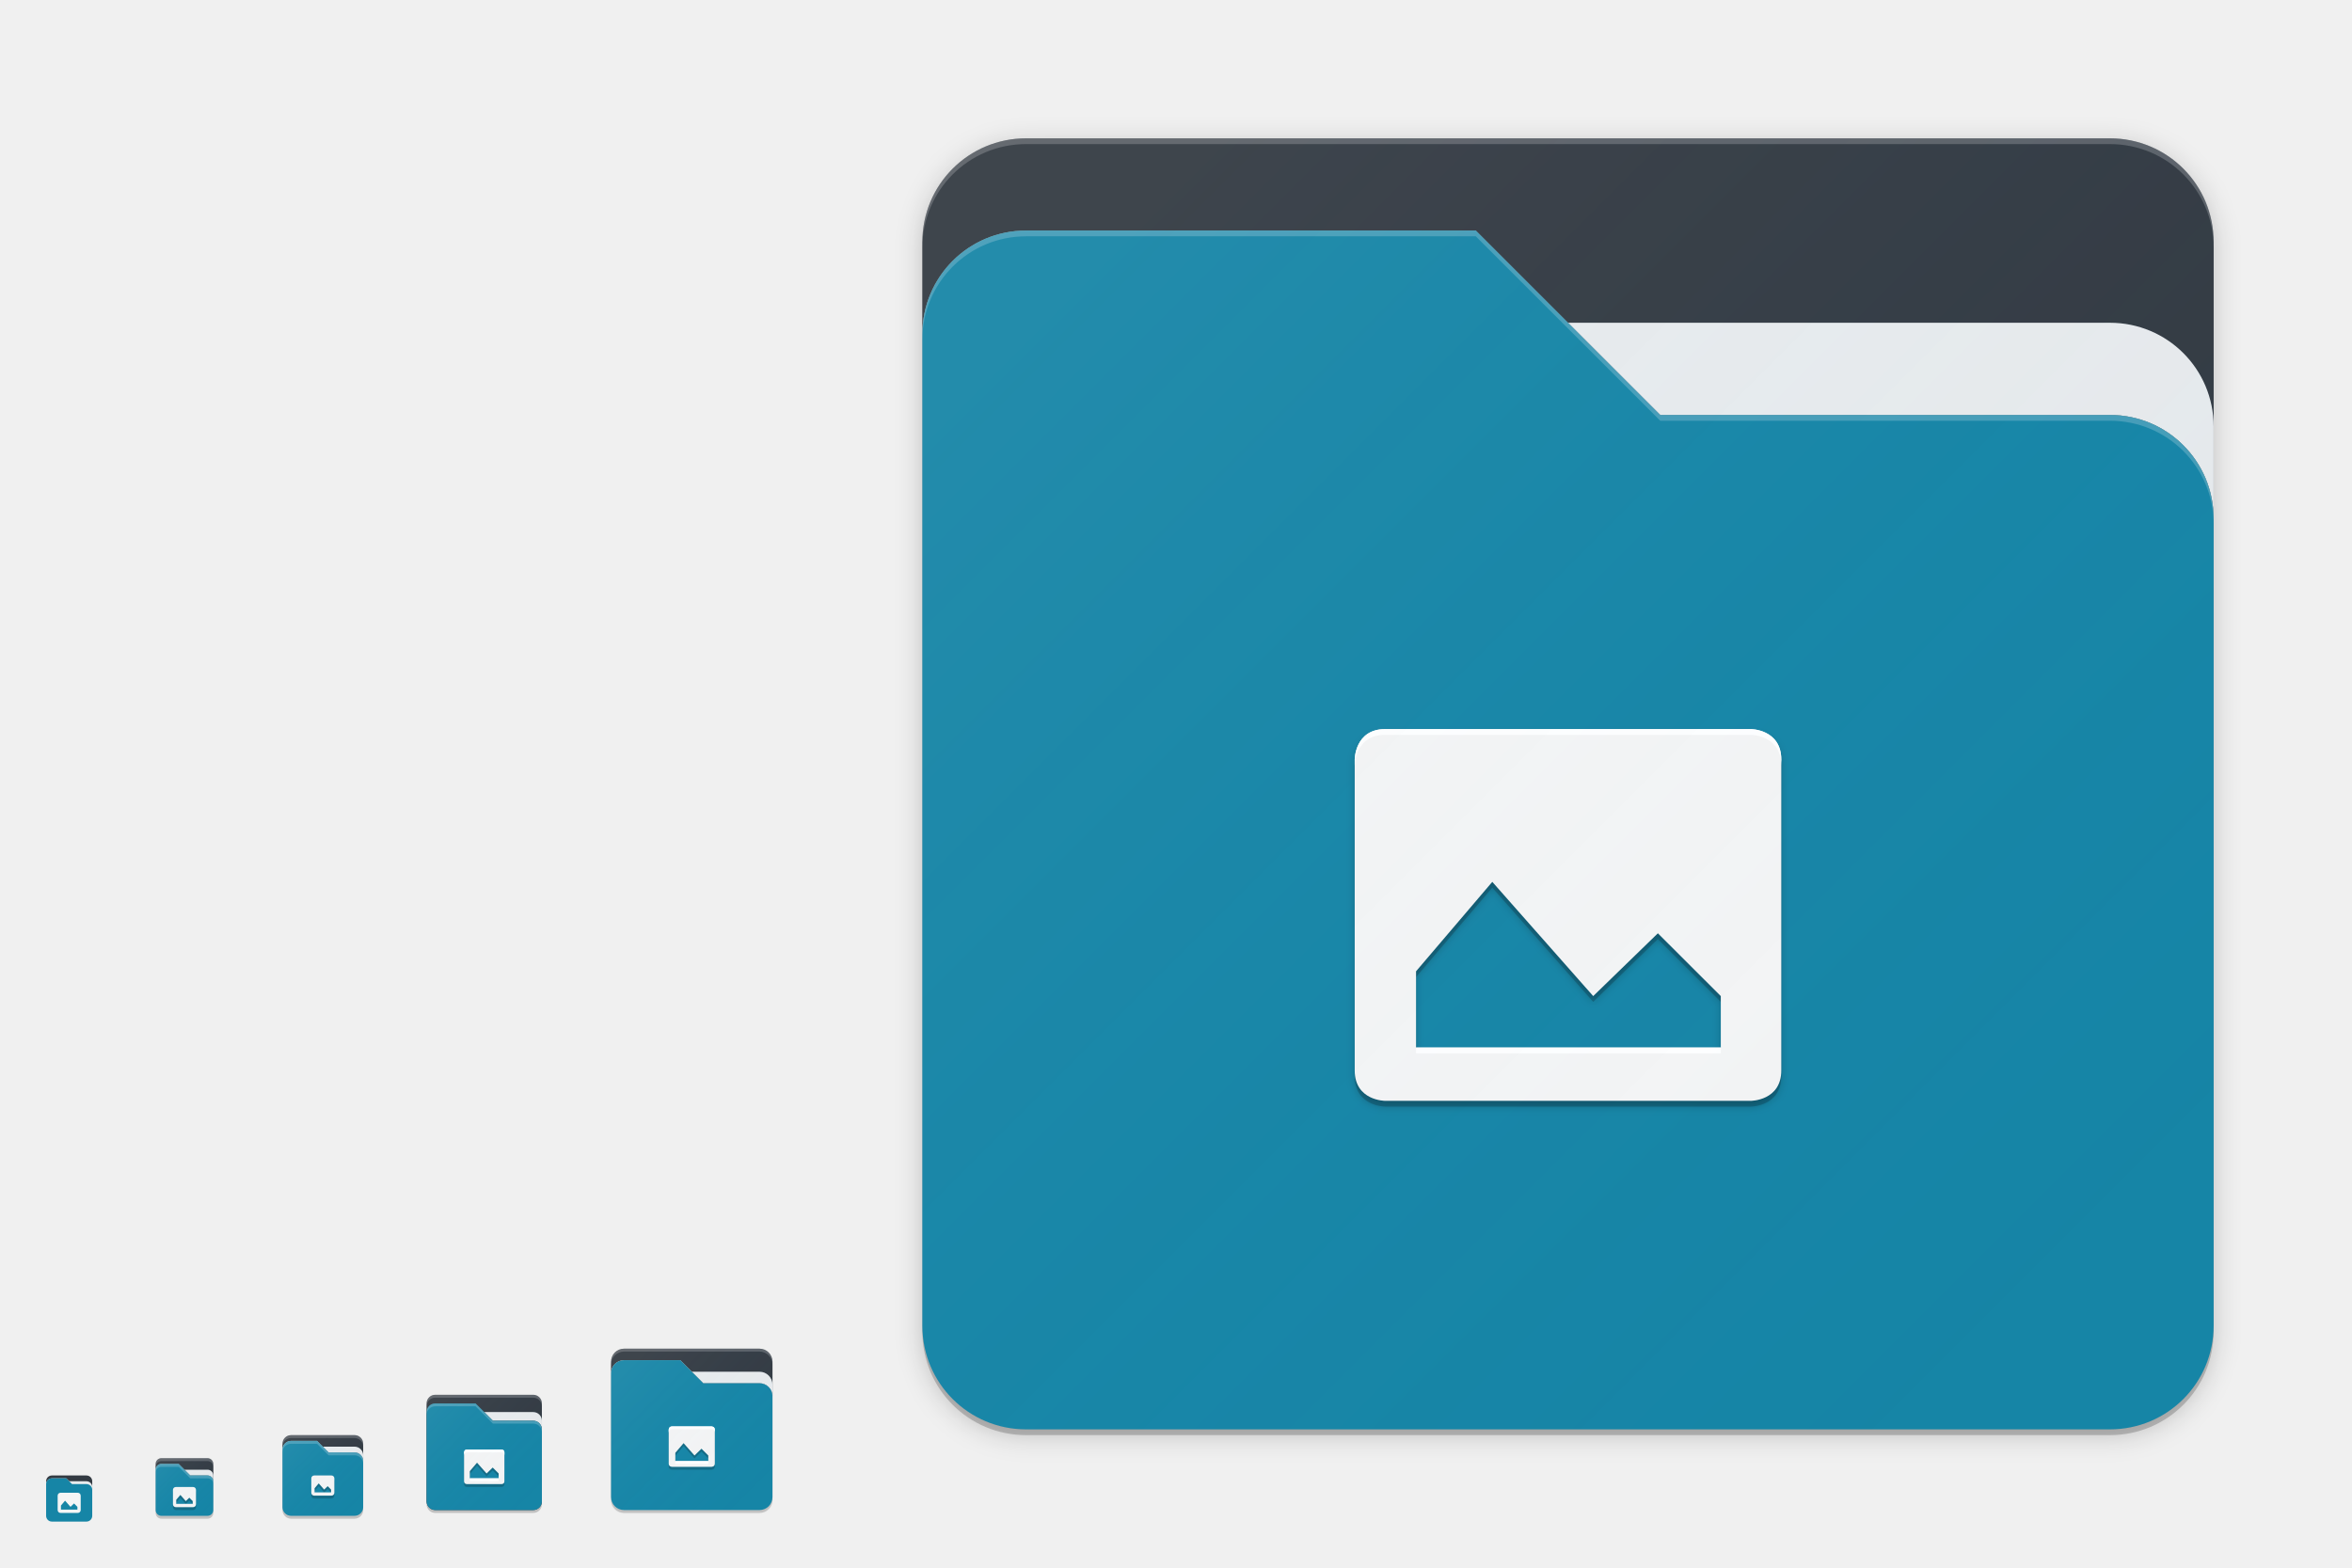
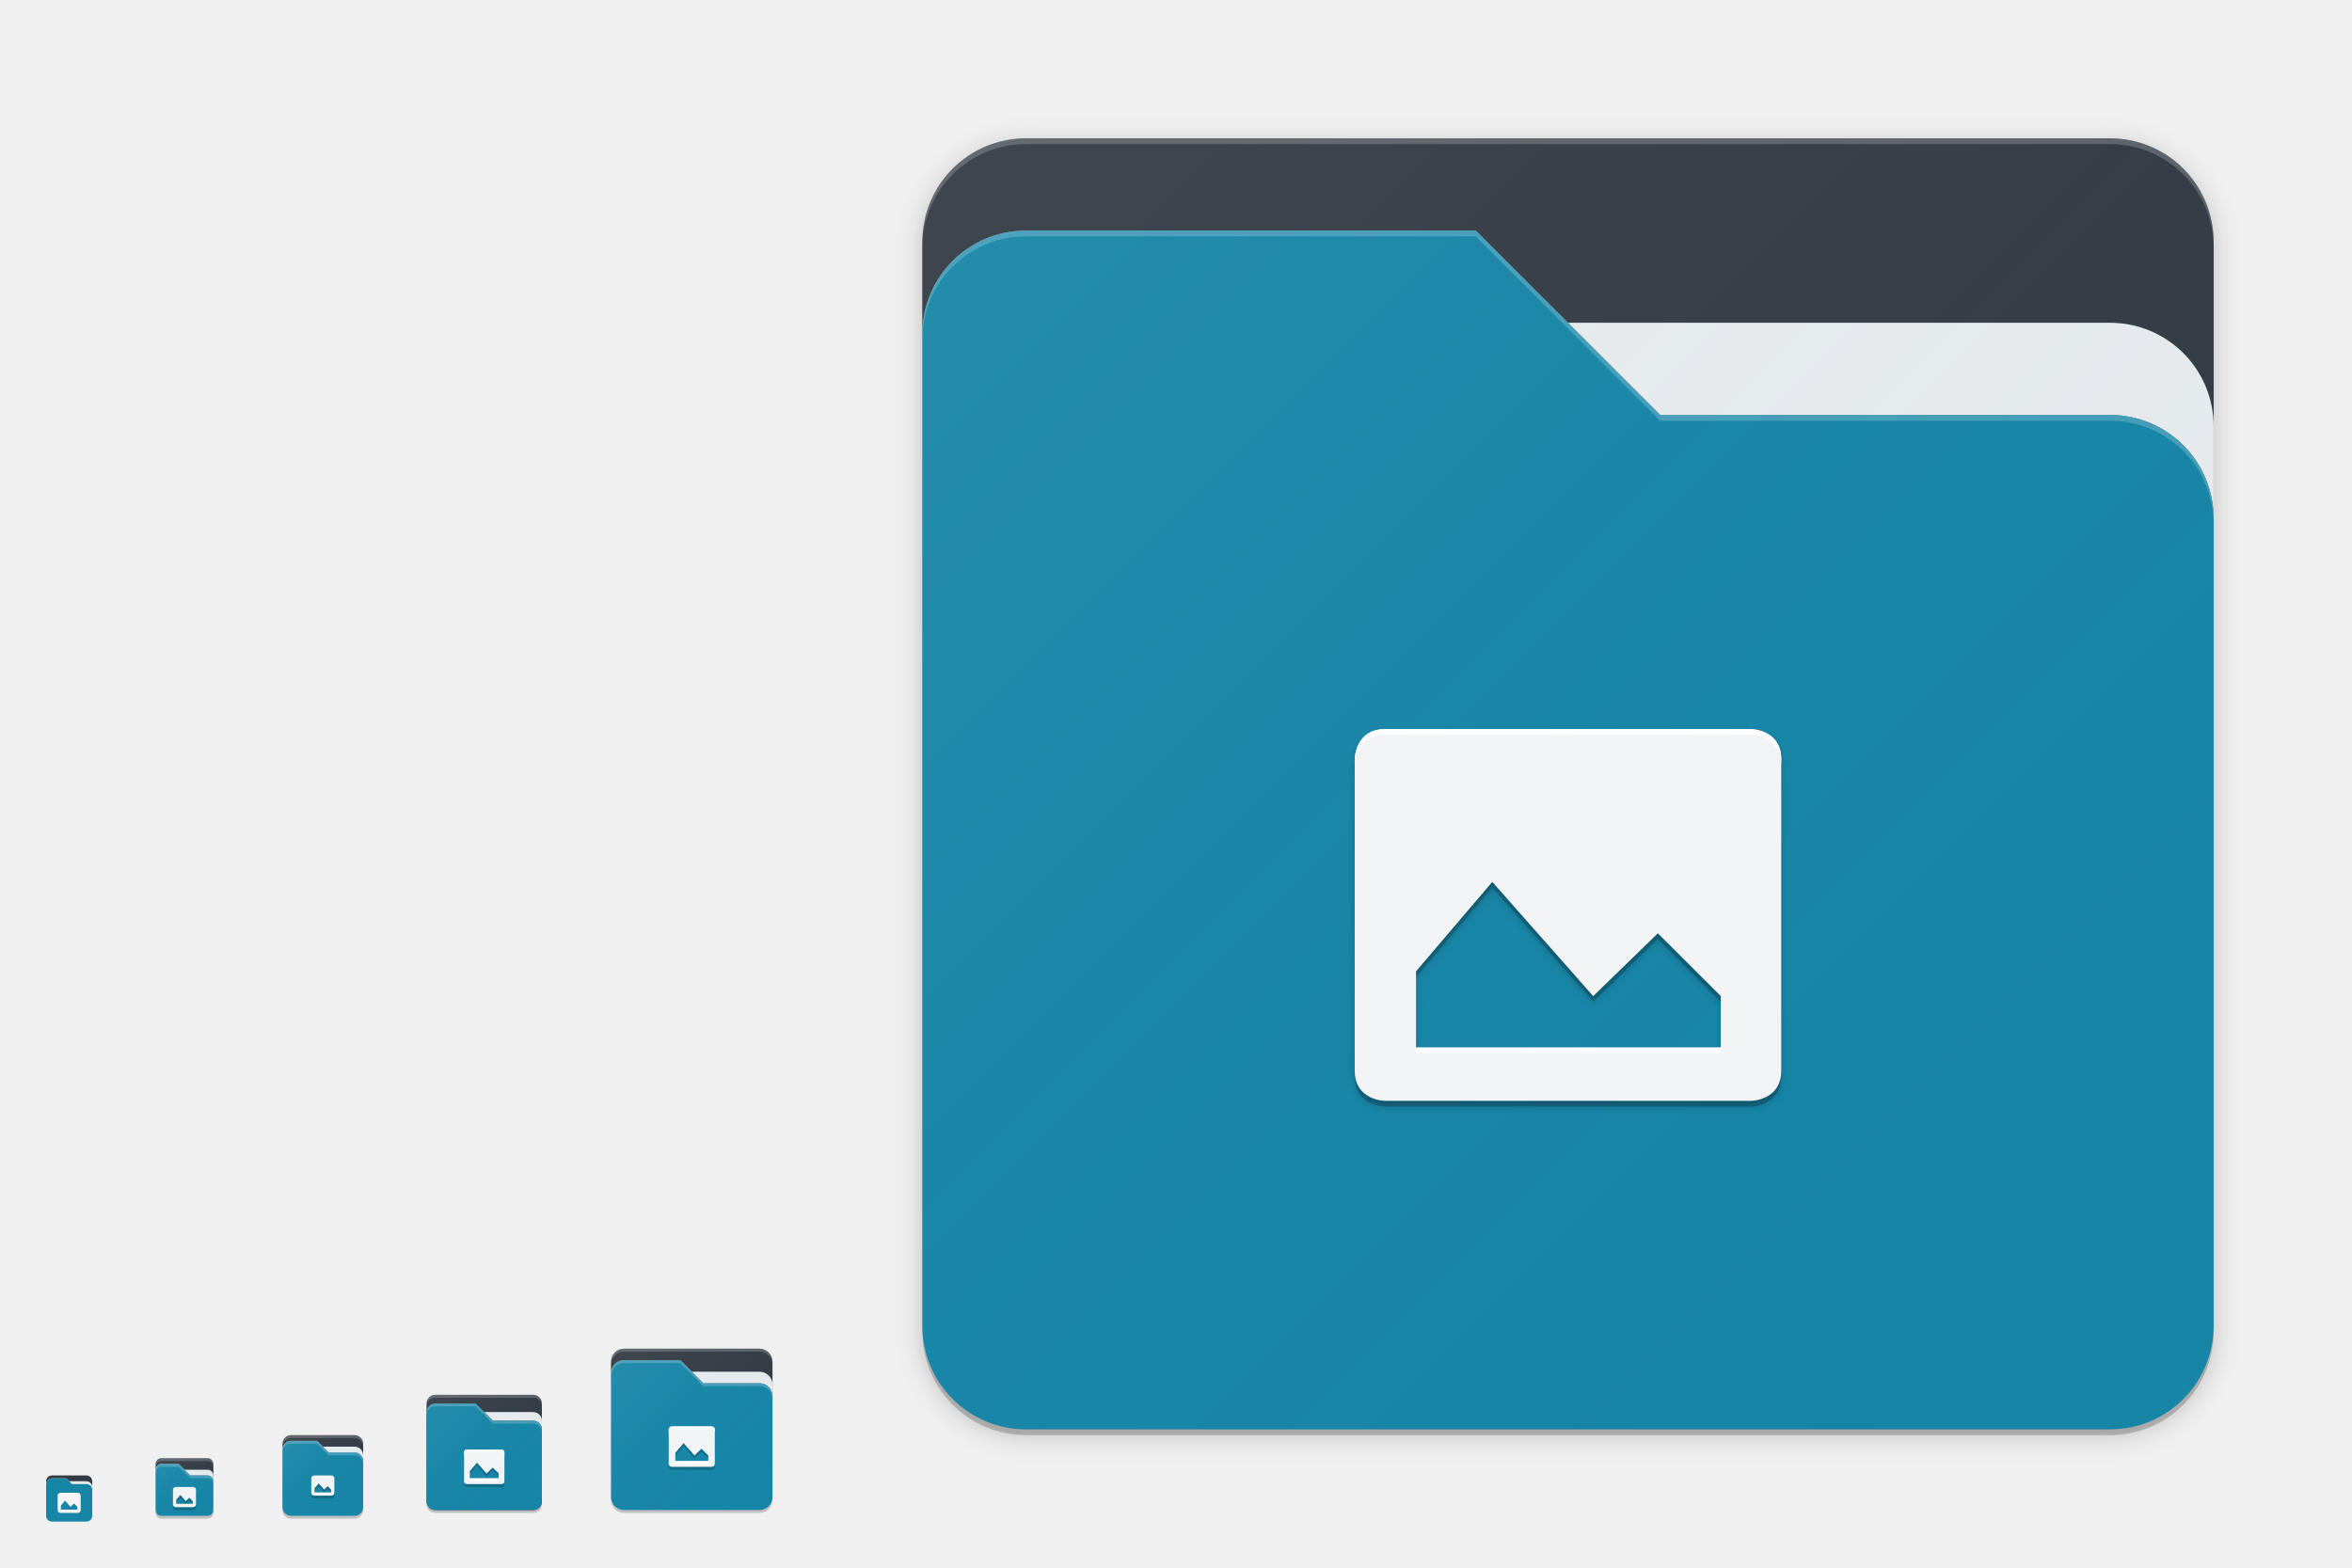
<svg xmlns="http://www.w3.org/2000/svg" xmlns:xlink="http://www.w3.org/1999/xlink" width="816" height="544" viewBox="0 0 816 544" version="1.1" id="svg1087">
  <defs id="defs1081">
    <linearGradient id="linearGradient4540">
      <stop id="stop4536" offset="0" style="stop-color:#ffffff;stop-opacity:0.055" />
      <stop id="stop4538" offset="1" style="stop-color:#177ed5;stop-opacity:0;" />
    </linearGradient>
    <linearGradient id="linearGradient4534">
      <stop id="stop4530" offset="0" style="stop-color:#ffffff;stop-opacity:0.055" />
      <stop id="stop4532" offset="1" style="stop-color:#177ed5;stop-opacity:0;" />
    </linearGradient>
    <filter style="color-interpolation-filters:sRGB" id="filter5087" x="-0.048" width="1.096" y="-0.048" height="1.096">
      <feGaussianBlur stdDeviation="0.8" id="feGaussianBlur5089" />
    </filter>
    <linearGradient xlink:href="#linearGradient4534" id="linearGradient4347" gradientUnits="userSpaceOnUse" gradientTransform="matrix(0.4782584,0,0,0.4782607,52.5218,24.1749)" x1="7" y1="1011.362" x2="41" y2="1045.362" />
    <linearGradient id="linearGradient4165">
      <stop style="stop-color:#ffffff;stop-opacity:0.055" offset="0" id="stop4167" />
      <stop style="stop-color:#177ed5;stop-opacity:0;" offset="1" id="stop4169" />
    </linearGradient>
    <linearGradient xlink:href="#linearGradient4540" id="linearGradient4435" gradientUnits="userSpaceOnUse" gradientTransform="matrix(0.6521704,0,0,0.6521733,96.3479,-158.6702)" x1="7" y1="1011.362" x2="41" y2="1045.362" />
    <linearGradient xlink:href="#linearGradient4165" id="linearGradient4171-1-0" x1="7" y1="1011.362" x2="41" y2="1045.362" gradientUnits="userSpaceOnUse" gradientTransform="matrix(0.9565217,0,0,0.9565217,145.0435,-479.6505)" />
    <linearGradient xlink:href="#linearGradient4165-3" id="linearGradient4449-0" gradientUnits="userSpaceOnUse" gradientTransform="matrix(10.43473,0,0,10.43477,293.5652,-10458.721)" x1="7" y1="1011.362" x2="41" y2="1045.362" />
    <linearGradient id="linearGradient4165-3">
      <stop style="stop-color:#ffffff;stop-opacity:0.055" offset="0" id="stop4167-6" />
      <stop style="stop-color:#177ed5;stop-opacity:0;" offset="1" id="stop4169-7" />
    </linearGradient>
    <linearGradient xlink:href="#linearGradient4165-3" id="linearGradient4535" gradientUnits="userSpaceOnUse" gradientTransform="matrix(1.304341,0,0,1.304347,208.6957,-845.3401)" x1="7" y1="1011.362" x2="41" y2="1045.362" />
    <filter style="color-interpolation-filters:sRGB" id="filter4553" x="-0.012" width="1.024" y="-0.012" height="1.024">
      <feGaussianBlur stdDeviation="0.2" id="feGaussianBlur4555" />
    </filter>
    <filter style="color-interpolation-filters:sRGB" id="filter4559" x="-0.012" width="1.024" y="-0.012" height="1.024">
      <feGaussianBlur stdDeviation="0.28" id="feGaussianBlur4561" />
    </filter>
    <filter style="color-interpolation-filters:sRGB" id="filter4573" x="-0.024" width="1.048" y="-0.024" height="1.048">
      <feGaussianBlur stdDeviation="4.48" id="feGaussianBlur4575" />
    </filter>
    <filter style="color-interpolation-filters:sRGB" id="filter4616" x="-0.011" width="1.022" y="-0.013" height="1.026">
      <feGaussianBlur stdDeviation="0.065" id="feGaussianBlur4618" />
    </filter>
    <filter style="color-interpolation-filters:sRGB" id="filter4989" x="-0.011" width="1.022" y="-0.013" height="1.026">
      <feGaussianBlur stdDeviation="0.074" id="feGaussianBlur4991" />
    </filter>
    <filter style="color-interpolation-filters:sRGB" id="filter5020" x="-0.022" width="1.045" y="-0.026" height="1.052">
      <feGaussianBlur stdDeviation="1.385" id="feGaussianBlur5022" />
    </filter>
  </defs>
  <g id="layer1" transform="translate(0,-153.0667)" style="display:none">
    <rect style="display:inline;overflow:visible;visibility:visible;fill:#fefefe;fill-opacity:1;fill-rule:nonzero;stroke:none;stroke-width:2;marker:none;enable-background:accumulate" id="rect3951" width="512" height="512" x="-800" y="169.067" transform="scale(-1,1)" />
    <text y="733.323" xml:space="preserve" x="15.007" style="font-style:normal;font-variant:normal;font-weight:normal;font-stretch:normal;line-height:0%;font-family:'DejaVu Sans';-inkscape-font-specification:'DejaVu Sans';display:inline;fill:#000000;fill-opacity:1;stroke:none;enable-background:new" id="context">
      <tspan style="font-style:normal;font-variant:normal;font-weight:normal;font-stretch:normal;font-size:18px;line-height:1.25;font-family:'DejaVu Sans';-inkscape-font-specification:'DejaVu Sans'" y="733.323" x="15.007" id="tspan3933">places</tspan>
    </text>
    <text y="733.323" xml:space="preserve" x="142.488" style="font-style:normal;font-variant:normal;font-weight:bold;font-stretch:normal;line-height:0%;font-family:'DejaVu Sans';-inkscape-font-specification:'DejaVu Sans Bold';text-align:start;writing-mode:lr-tb;text-anchor:start;display:inline;fill:#000000;fill-opacity:1;stroke:none;enable-background:new" id="icon-name">
      <tspan style="font-style:normal;font-variant:normal;font-weight:bold;font-stretch:normal;font-size:18px;line-height:1.25;font-family:'DejaVu Sans';-inkscape-font-specification:'DejaVu Sans Bold'" y="733.323" x="142.488" id="tspan3937">folder-pictures</tspan>
    </text>
    <rect style="display:inline;overflow:visible;visibility:visible;fill:#fefefe;fill-opacity:1;fill-rule:nonzero;stroke:none;stroke-width:2;marker:none;enable-background:accumulate" id="rect16x16" width="16" height="16" x="-32" y="665.067" transform="scale(-1,1)" />
    <rect style="display:inline;overflow:visible;visibility:visible;fill:#fefefe;fill-opacity:1;fill-rule:nonzero;stroke:none;stroke-width:2;marker:none;enable-background:accumulate" id="rect24x24" width="24" height="24" x="-76" y="657.067" transform="scale(-1,1)" />
    <rect style="display:inline;overflow:visible;visibility:visible;fill:#fefefe;fill-opacity:1;fill-rule:nonzero;stroke:none;stroke-width:2;marker:none;enable-background:accumulate" id="rect32x32" width="32" height="32" x="-128" y="649.067" transform="scale(-1,1)" />
    <rect y="633.067" x="-192" height="48" width="48" id="rect48x48" style="display:inline;overflow:visible;visibility:visible;fill:#fefefe;fill-opacity:1;fill-rule:nonzero;stroke:none;stroke-width:2;marker:none;enable-background:accumulate" transform="scale(-1,1)" />
    <rect transform="scale(-1,1)" y="617.067" x="-272" height="64" width="64" id="rect4524" style="display:inline;overflow:visible;visibility:visible;fill:#fefefe;fill-opacity:1;fill-rule:nonzero;stroke:none;stroke-width:0.25;marker:none;enable-background:accumulate" />
  </g>
  <g id="layer2" style="display:inline">
    <path id="path4551" d="m 151,485 c -1.662,0 -3,1.338 -3,3 v 7.92 18.191 V 522 c 0,1.662 1.338,3 3,3 h 7.92 18.18 H 185 c 1.662,0 3,-1.338 3,-3 V 514.078 495.893 488 c 0,-1.662 -1.338,-3 -3,-3 h -7.92 -18.18 z" style="display:inline;fill:#000000;fill-opacity:0.2;stroke:none;stroke-width:2;stroke-linecap:round;stroke-linejoin:round;stroke-miterlimit:4;stroke-dasharray:none;stroke-opacity:1;filter:url(#filter4553);enable-background:new" />
    <path id="path5069" d="m 143,485 c -1.665,0 -3,1.291 -3,3 v 17 17 c 0,1.862 1.342,3 3,3 h 17 17 c 1.738,0 3,-1.277 3,-3 v -17 -17 c 0,-1.694 -1.291,-3 -3,-3 h -17 z" style="display:inline;fill:none;fill-opacity:0.5;stroke:none;stroke-width:2;stroke-linecap:round;stroke-linejoin:round;stroke-miterlimit:4;stroke-dasharray:none;stroke-opacity:1;filter:url(#filter5087);enable-background:new" />
    <path style="display:inline;fill:none;fill-opacity:0.5;stroke:none;stroke-width:2;stroke-linecap:round;stroke-linejoin:round;stroke-miterlimit:4;stroke-dasharray:none;stroke-opacity:1;filter:url(#filter5087);enable-background:new" d="m 143,485 c -1.665,0 -3,1.291 -3,3 v 17 17 c 0,1.862 1.342,3 3,3 h 17 17 c 1.738,0 3,-1.277 3,-3 v -17 -17 c 0,-1.694 -1.291,-3 -3,-3 h -17 z" id="path4506" />
    <path id="path4543" d="m 56,507 c -1.108,0 -2,0.892 -2,2 v 3.461 9.094 V 525 c 0,1.108 0.892,2 2,2 H 59.461 68.551 72 c 1.108,0 2,-0.892 2,-2 V 521.539 512.445 509 c 0,-1.108 -0.892,-2 -2,-2 h -3.461 -9.09 z" style="display:inline;fill:#000000;fill-opacity:0.2;stroke:none;stroke-width:2;stroke-linecap:round;stroke-linejoin:round;stroke-miterlimit:4;stroke-dasharray:none;stroke-opacity:1;enable-background:new" />
    <path style="display:inline;fill:#333a42;fill-opacity:1;stroke:none;enable-background:new" d="m 56,506 c -1.108,0 -2,0.892 -2,2 v 2 c 0,-1.108 0.892,-2 2,-2 h 2 4 l 4,4 h 4 2 c 1.108,0 2,0.892 2,2 v -6 c 0,-1.108 -0.892,-2 -2,-2 z" id="rect4243" />
    <rect transform="matrix(0,-1,-1,0,0,0)" style="display:inline;fill:#333a42;fill-opacity:1;stroke:none;enable-background:new" id="rect4203" width="40" height="40" x="-524" y="-188" rx="3" ry="3" />
    <path id="path4547" d="m 101,499 c -1.662,0 -3,1.338 -3,3 v 5.662 10.676 V 524 c 0,1.662 1.338,3 3,3 h 5.688 10.648 H 123 c 1.662,0 3,-1.338 3,-3 V 518.338 507.666 502 c 0,-1.662 -1.338,-3 -3,-3 h -5.688 -10.648 z" style="display:inline;fill:#000000;fill-opacity:0.2;stroke:none;stroke-width:2;stroke-linecap:round;stroke-linejoin:round;stroke-miterlimit:4;stroke-dasharray:none;stroke-opacity:1;enable-background:new" />
    <path style="display:inline;fill:#333a42;fill-opacity:1;stroke:none;enable-background:new" d="m 101,498 c -1.662,0 -3,1.338 -3,3 v 2 c 0,-1.662 1.338,-3 3,-3 h 4 2 3 l 4,4 h 9 c 1.662,0 3,1.338 3,3 v -6 c 0,-1.662 -1.338,-3 -3,-3 z" id="rect4255" />
    <path style="display:inline;fill:#333a42;fill-opacity:1;stroke:none;enable-background:new" d="m 18,512 c -1.108,0 -2,0.892 -2,2 v 1 c 0,-1.108 0.892,-2 2,-2 h 1 4 l 2,2 h 5 c 1.108,0 2,0.892 2,2 v -3 c 0,-1.108 -0.892,-2 -2,-2 z" id="rect4265" />
    <path style="display:inline;fill:#000000;fill-opacity:0.2;stroke:none;stroke-width:16;stroke-linecap:round;stroke-linejoin:round;stroke-miterlimit:4;stroke-dasharray:none;stroke-opacity:1;filter:url(#filter4573);enable-background:new" d="m 356,50 c -19.944,0 -36,16.056 -36,36 V 188.592 359.377 462 c 0,19.944 16.056,36 36,36 H 458.982 629.365 732 c 19.944,0 36,-16.056 36,-36 V 359.396 188.654 86 C 768,66.056 751.944,50 732,50 H 629.006 458.625 Z" id="path4567" />
    <path id="path4563" d="m 356,50 c -19.944,0 -36,16.056 -36,36 V 188.592 359.377 462 c 0,19.944 16.056,36 36,36 H 458.982 629.365 732 c 19.944,0 36,-16.056 36,-36 V 359.396 188.654 86 C 768,66.056 751.944,50 732,50 H 629.006 458.625 Z" style="display:inline;fill:#000000;fill-opacity:0.2;stroke:none;stroke-width:16;stroke-linecap:round;stroke-linejoin:round;stroke-miterlimit:4;stroke-dasharray:none;stroke-opacity:1;enable-background:new" />
    <path style="display:inline;fill:#333a42;fill-opacity:1;stroke:none;enable-background:new" d="m 356,48 c -19.944,0 -36,16.056 -36,36 v 32 c 0,-19.944 16.056,-36 36,-36 H 368 391.594 432 h 32 48 l 64,64 h 140 4 12 c 19.944,0 36,16.056 36,36 V 84 C 768,64.056 751.944,48 732,48 Z" id="rect4229" />
    <path id="path4507" d="m 320,86 v -2 c 0,-19.944 16.056,-36 36,-36 h 376 c 19.944,0 36,16.056 36,36 v 2 C 768,66.056 751.944,50 732,50 H 356 c -19.944,0 -36,16.056 -36,36 z" style="display:inline;fill:#ffffff;fill-opacity:0.2;stroke:none;enable-background:new" />
    <path id="path4514" d="m 148,488 v -1 c 0,-1.662 1.338,-3 3,-3 h 34 c 1.662,0 3,1.338 3,3 v 1 c 0,-1.662 -1.338,-3 -3,-3 h -34 c -1.662,0 -3,1.338 -3,3 z" style="display:inline;fill:#ffffff;fill-opacity:0.2;stroke:none;enable-background:new" />
    <path id="path4521" d="m 98,502 v -1 c 0,-1.662 1.338,-3 3,-3 h 22 c 1.662,0 3,1.338 3,3 v 1 c 0,-1.662 -1.338,-3 -3,-3 h -22 c -1.662,0 -3,1.338 -3,3 z" style="display:inline;fill:#fafafa;fill-opacity:0.2;stroke:none;enable-background:new" />
    <path id="path4528" d="m 54,509 v -1 c 0,-1.108 0.892,-2 2,-2 h 16 c 1.108,0 2,0.892 2,2 v 1 c 0,-1.108 -0.892,-2 -2,-2 H 56 c -1.108,0 -2,0.892 -2,2 z" style="display:inline;fill:#ffffff;fill-opacity:0.2;stroke:none;enable-background:new" />
    <path style="display:inline;fill:#000000;fill-opacity:0.2;stroke:none;stroke-width:2;stroke-linecap:round;stroke-linejoin:round;stroke-miterlimit:4;stroke-dasharray:none;stroke-opacity:1;filter:url(#filter4559);enable-background:new" d="m 216.5,469 c -2.493,0 -4.5,2.007 -4.5,4.5 V 486.324 507.672 520.5 c 0,2.493 2.007,4.5 4.5,4.5 H 229.373 250.671 263.5 c 2.493,0 4.5,-2.007 4.5,-4.5 V 507.675 486.332 473.5 c 0,-2.493 -2.007,-4.5 -4.5,-4.5 h -12.874 -21.298 z" id="path4557" />
    <path style="display:inline;fill:#333a42;fill-opacity:1;stroke:none;stroke-width:0.125;enable-background:new" d="m 216.5,468 c -2.493,0 -4.5,2.007 -4.5,4.5 v 4 c 0,-2.493 2.007,-4.5 4.5,-4.5 h 1.5 2.949 5.051 4 6 l 8,8 h 17.5 0.5 1.5 c 2.493,0 4.5,2.007 4.5,4.5 v -12 c 0,-2.493 -2.007,-4.5 -4.5,-4.5 z" id="rect4526" />
    <path style="display:inline;fill:#ffffff;fill-opacity:0.2;stroke:none;stroke-width:0.125;enable-background:new" d="m 216.5,468 c -2.493,0 -4.5,2.007 -4.5,4.5 v 1 c 0,-2.493 2.007,-4.5 4.5,-4.5 h 47 c 2.493,0 4.5,2.007 4.5,4.5 v -1 c 0,-2.493 -2.007,-4.5 -4.5,-4.5 z" id="rect4537" />
    <path style="opacity:1;fill:#e8ebed;fill-opacity:1;stroke:none;stroke-opacity:0.2" d="m 112,502 2,2 h 9 c 1.662,0 3,1.338 3,3 v -2 c 0,-1.662 -1.338,-3 -3,-3 z" id="rect4565" />
    <path style="display:inline;fill:#1685a6;fill-opacity:1;stroke:none;enable-background:new" d="m 101,500 c -1.662,0 -3,1.338 -3,3 v 1 2 1 7 4 4 1 c 0,1.662 1.338,3 3,3 h 22 c 1.662,0 3,-1.338 3,-3 v -1 -4 -1 -4 -1 -2.609 V 507 c 0,-1.662 -1.338,-3 -3,-3 h -9 l -4,-4 h -3 -2 z" id="rect4546" />
    <path style="display:inline;fill:#ffffff;fill-opacity:0.2;stroke:none;enable-background:new" d="m 101,500 c -1.662,0 -3,1.338 -3,3 v 1 c 0,-1.662 1.338,-3 3,-3 h 4 2 3 l 4,4 h 9 c 1.662,0 3,1.338 3,3 v -1 c 0,-1.662 -1.338,-3 -3,-3 h -9 l -4,-4 h -3 -2 z" id="path4594" />
    <path style="display:inline;fill:#e8ebed;fill-opacity:1;stroke:none;stroke-width:0.125;enable-background:new" d="m 240,476 4,4 h 17.5 0.5 1.5 c 2.493,0 4.5,2.007 4.5,4.5 v -4 c 0,-2.493 -2.007,-4.5 -4.5,-4.5 z" id="rect4963" />
+     <path style="display:inline;fill:#1685a6;fill-opacity:1;stroke:none;stroke-width:2;enable-background:new" d="m 216.5,472 c -2.493,0 -4.5,2.007 -4.5,4.5 v 1.5 1.244 0.756 4 2 14 8 8 0.5 1.5 1.5 c 0,2.493 2.007,4.5 4.5,4.5 h 1.5 0.5 43 0.5 1.5 c 2.493,0 4.5,-2.007 4.5,-4.5 v -1.5 -1.5 -0.5 -8 -2 -8 -2 -5.219 V 487.5 486 484.5 c 0,-2.493 -2.007,-4.5 -4.5,-4.5 H 262 261.5 244 l -8,-8 h -6 -4 -5.051 H 218 Z" id="path4946" />
    <path style="display:inline;fill:#ffffff;fill-opacity:0.2;stroke:none;stroke-width:2;enable-background:new" d="m 216.5,472 c -2.493,0 -4.5,2.007 -4.5,4.5 v 1 c 0,-2.493 2.007,-4.5 4.5,-4.5 h 1.5 2.949 5.051 4 6 l 8,8 h 17.5 0.5 1.5 c 2.493,0 4.5,2.007 4.5,4.5 v -1 c 0,-2.493 -2.007,-4.5 -4.5,-4.5 H 262 261.5 244 l -8,-8 h -6 -4 -5.051 H 218 Z" id="path4968" />
-     <path style="display:inline;fill:#1685a6;fill-opacity:1;stroke:none;stroke-width:2;enable-background:new" d="m 216.5,472 c -2.493,0 -4.5,2.007 -4.5,4.5 v 1.5 1.244 0.756 4 2 14 8 8 0.5 1.5 1.5 c 0,2.493 2.007,4.5 4.5,4.5 h 1.5 0.5 43 0.5 1.5 c 2.493,0 4.5,-2.007 4.5,-4.5 v -1.5 -1.5 -0.5 -8 -2 -8 -2 -5.219 V 487.5 486 484.5 c 0,-2.493 -2.007,-4.5 -4.5,-4.5 H 262 261.5 244 l -8,-8 h -6 -4 -5.051 H 218 Z" id="path4946" />
    <path style="opacity:1;fill:#e8ebed;fill-opacity:1;stroke:none;stroke-opacity:0.2" d="m 168,490 3,3 h 9 5 c 1.49,0 2.711,1.079 2.949,2.5 0.027,-0.164 0.051,-0.328 0.051,-0.5 v -2 c 0,-1.662 -1.338,-3 -3,-3 z" id="rect5004" />
    <path style="display:inline;fill:#1685a6;fill-opacity:1;stroke:none;stroke-width:1.429;enable-background:new" d="m 151,487 c -1.662,0 -3,1.338 -3,3 v 4 1.428 1.43 10 5.715 5.713 1.43 V 521 c 0,1.662 1.338,3 3,3 h 5 24 3.715 H 185 c 1.662,0 3,-1.338 3,-3 V 519.715 518.285 517 512.572 511.143 505.428 504 500.271 496.857 496 c 0,-1.662 -1.338,-3 -3,-3 h -5 -9 l -6,-6 h -9 z" id="path4985" />
    <path style="display:inline;fill:#ffffff;fill-opacity:0.2;stroke:none;stroke-width:1.429;enable-background:new" d="m 151,487 c -1.662,0 -3,1.338 -3,3 v 1 c 0,-1.662 1.338,-3 3,-3 h 5 9 l 6,6 h 9 5 c 1.662,0 3,1.338 3,3 V 496.857 496 c 0,-1.662 -1.338,-3 -3,-3 h -5 -9 l -6,-6 h -9 z" id="path5011" />
    <path style="opacity:1;fill:#e8ebed;fill-opacity:1;stroke:none;stroke-opacity:0.2" d="m 64,510 2,2 h 4 2 c 1.108,0 2,0.892 2,2 v -2 c 0,-1.108 -0.892,-2 -2,-2 h -2 z" id="path5034" />
    <path style="opacity:1;fill:#1685a6;fill-opacity:1;stroke:none;stroke-opacity:0.2" d="m 56,508 c -1.108,0 -2,0.892 -2,2 v 3 8 3 c 0,1.108 0.892,2 2,2 h 2 13 1 c 1.108,0 2,-0.892 2,-2 v -3 -4 -2 -1 c 0,-1.108 -0.892,-2 -2,-2 h -2 -4 l -4,-4 h -4 z" id="rect5020" />
    <path style="opacity:1;fill:#ffffff;fill-opacity:0.2;stroke:none;stroke-opacity:0.2" d="m 56,508 c -1.108,0 -2,0.892 -2,2 v 1 c 0,-1.108 0.892,-2 2,-2 h 2 4 l 4,4 h 4 2 c 1.108,0 2,0.892 2,2 v -1 c 0,-1.108 -0.892,-2 -2,-2 h -2 -4 l -4,-4 h -4 z" id="path5062" />
    <rect style="opacity:1;fill:#e8ebed;fill-opacity:1;stroke:none;stroke-opacity:0.2" id="rect5067" width="10" height="5" x="22" y="514" rx="2" ry="2" />
    <path style="opacity:1;fill:#1685a6;fill-opacity:1;stroke:none;stroke-opacity:0.2" d="m 18,513 c -1.108,0 -2,0.892 -2,2 v 2 1 1 7 c 0,1.108 0.892,2 2,2 h 12 c 1.108,0 2,-0.892 2,-2 v -7 -1 -1 c 0,-1.108 -0.892,-2 -2,-2 h -5 l -2,-2 h -4 z" id="rect5069" />
    <path id="path5087" d="m 544,112 32,32 h 140 4 12 c 19.944,0 36,16.056 36,36 v -32 c 0,-19.944 -16.056,-36 -36,-36 z" style="display:inline;fill:#e8ebed;fill-opacity:1;stroke:none;stroke-width:1;enable-background:new" />
    <path id="path5089" d="m 356,80 c -19.944,0 -36,16.056 -36,36 v 12 9.953 6.047 32 16 112 64 64 4 12 12 c 0,19.944 16.056,36 36,36 h 12 4 344 4 12 c 19.944,0 36,-16.056 36,-36 V 448 436 432 368 352 288 272 230.25 204 192 180 c 0,-19.944 -16.056,-36 -36,-36 H 720 716 576 L 512,80 H 464 432 391.594 368 Z" style="display:inline;fill:#1685a6;fill-opacity:1;stroke:none;stroke-width:16;enable-background:new" />
    <path style="display:inline;fill:#ffffff;fill-opacity:0.2;stroke:none;stroke-width:16;enable-background:new" d="m 356,80 c -19.944,0 -36,16.056 -36,36 v 2 c 0,-19.944 16.056,-36 36,-36 H 368 391.594 432 h 32 48 l 64,64 h 140 4 12 c 19.944,0 36,16.056 36,36 v -2 c 0,-19.944 -16.056,-36 -36,-36 H 720 716 576 L 512,80 H 464 432 391.594 368 Z" id="path5094" />
    <path id="path4610" d="m 61,517 c -0.554,0 -1,0.446 -1,1 v 5 c 0,0.554 0.446,1 1,1 h 6 c 0.554,0 1,-0.446 1,-1 v -5 c 0,-0.554 -0.446,-1 -1,-1 z m 1.572,2.75 1.893,2.143 1.213,-1.178 1.18,1.178 v 0.965 h -5.715 v -1.43 z" style="color:#000000;font-style:normal;font-variant:normal;font-weight:normal;font-stretch:normal;font-size:medium;line-height:normal;font-family:Sans;-inkscape-font-specification:Sans;text-indent:0;text-align:start;text-decoration:none;text-decoration-line:none;letter-spacing:normal;word-spacing:normal;text-transform:none;writing-mode:lr-tb;direction:ltr;baseline-shift:baseline;text-anchor:start;display:inline;overflow:visible;visibility:visible;fill:#000000;fill-opacity:0.2;fill-rule:nonzero;stroke:none;stroke-width:2;marker:none;enable-background:new" />
    <path style="color:#000000;font-style:normal;font-variant:normal;font-weight:normal;font-stretch:normal;font-size:medium;line-height:normal;font-family:Sans;-inkscape-font-specification:Sans;text-indent:0;text-align:start;text-decoration:none;text-decoration-line:none;letter-spacing:normal;word-spacing:normal;text-transform:none;writing-mode:lr-tb;direction:ltr;baseline-shift:baseline;text-anchor:start;display:inline;overflow:visible;visibility:visible;fill:#f5f5f5;fill-opacity:1;fill-rule:nonzero;stroke:none;stroke-width:2;marker:none;enable-background:new" d="m 61,516 c -0.554,0 -1,0.446 -1,1 v 5 c 0,0.554 0.446,1 1,1 h 6 c 0.554,0 1,-0.446 1,-1 v -5 c 0,-0.554 -0.446,-1 -1,-1 z m 1.572,2.75 1.893,2.143 1.213,-1.178 1.18,1.178 v 0.965 h -5.715 v -1.43 z" id="rect6307" />
    <path style="display:inline;fill:url(#linearGradient4347);fill-opacity:1;stroke:none;stroke-width:2;stroke-linecap:round;stroke-linejoin:round;stroke-miterlimit:4;stroke-dasharray:none;stroke-opacity:1;enable-background:new" d="m 56,506 c -1.108,0 -2,0.892 -2,2 v 3.461 9.094 V 524 c 0,1.108 0.892,2 2,2 H 59.461 68.551 72 c 1.108,0 2,-0.892 2,-2 V 520.539 511.445 508 c 0,-1.108 -0.892,-2 -2,-2 h -3.461 -9.09 z" id="path4345" />
    <path d="m 162,504 c -1,0 -1,1 -1,1 v 10 c 0,1 1,1 1,1 h 12 c 0,0 1,0 1,-1 v -10 c 0,-1 -1,-1 -1,-1 z m 3.5,4.562 3.312,3.75 2.125,-2.062 2.062,2.062 V 514 h -10 v -2.5 z" id="path4614" style="color:#000000;font-style:normal;font-variant:normal;font-weight:normal;font-stretch:normal;font-size:medium;line-height:normal;font-family:Sans;-inkscape-font-specification:Sans;text-indent:0;text-align:start;text-decoration:none;text-decoration-line:none;letter-spacing:normal;word-spacing:normal;text-transform:none;writing-mode:lr-tb;direction:ltr;baseline-shift:baseline;text-anchor:start;display:inline;overflow:visible;visibility:visible;fill:#000000;fill-opacity:0.2;fill-rule:nonzero;stroke:none;stroke-width:2;marker:none;enable-background:new;filter:url(#filter4616)" />
    <path style="color:#000000;font-style:normal;font-variant:normal;font-weight:normal;font-stretch:normal;font-size:medium;line-height:normal;font-family:Sans;-inkscape-font-specification:Sans;text-indent:0;text-align:start;text-decoration:none;text-decoration-line:none;letter-spacing:normal;word-spacing:normal;text-transform:none;writing-mode:lr-tb;direction:ltr;baseline-shift:baseline;text-anchor:start;display:inline;overflow:visible;visibility:visible;fill:#f5f5f5;fill-opacity:1;fill-rule:nonzero;stroke:none;stroke-width:2;marker:none;enable-background:new" id="path4472" d="m 162,503 c -1,0 -1,1 -1,1 v 10 c 0,1 1,1 1,1 h 12 c 0,0 1,0 1,-1 v -10 c 0,-1 -1,-1 -1,-1 z m 3.5,4.562 3.312,3.75 2.125,-2.062 2.062,2.062 V 513 h -10 v -2.5 z" />
    <path style="color:#000000;font-style:normal;font-variant:normal;font-weight:normal;font-stretch:normal;font-size:medium;line-height:normal;font-family:Sans;-inkscape-font-specification:Sans;text-indent:0;text-align:start;text-decoration:none;text-decoration-line:none;letter-spacing:normal;word-spacing:normal;text-transform:none;writing-mode:lr-tb;direction:ltr;baseline-shift:baseline;text-anchor:start;display:inline;overflow:visible;visibility:visible;fill:#000000;fill-opacity:0.2;fill-rule:nonzero;stroke:none;stroke-width:2;marker:none;enable-background:new" d="m 109,513 c -0.554,0 -1,0.446 -1,1 v 5 c 0,0.554 0.446,1 1,1 h 6 c 0.554,0 1,-0.446 1,-1 v -5 c 0,-0.554 -0.446,-1 -1,-1 z m 1.572,2.75 1.893,2.143 1.213,-1.178 1.18,1.178 v 0.965 h -5.715 v -1.43 z" id="path4612" />
    <path id="path4522" d="m 109,512 c -0.554,0 -1,0.446 -1,1 v 5 c 0,0.554 0.446,1 1,1 h 6 c 0.554,0 1,-0.446 1,-1 v -5 c 0,-0.554 -0.446,-1 -1,-1 z m 1.572,2.75 1.893,2.143 1.213,-1.178 1.18,1.178 v 0.965 h -5.715 v -1.43 z" style="color:#000000;font-style:normal;font-variant:normal;font-weight:normal;font-stretch:normal;font-size:medium;line-height:normal;font-family:Sans;-inkscape-font-specification:Sans;text-indent:0;text-align:start;text-decoration:none;text-decoration-line:none;letter-spacing:normal;word-spacing:normal;text-transform:none;writing-mode:lr-tb;direction:ltr;baseline-shift:baseline;text-anchor:start;display:inline;overflow:visible;visibility:visible;fill:#f5f5f5;fill-opacity:1;fill-rule:nonzero;stroke:none;stroke-width:2;marker:none;enable-background:new" />
    <path style="display:inline;fill:url(#linearGradient4435);fill-opacity:1;stroke:none;stroke-width:2;stroke-linecap:round;stroke-linejoin:round;stroke-miterlimit:4;stroke-dasharray:none;stroke-opacity:1;enable-background:new" d="m 101,498 c -1.662,0 -3,1.338 -3,3 v 5.662 10.676 V 523 c 0,1.662 1.338,3 3,3 h 5.688 10.648 H 123 c 1.662,0 3,-1.338 3,-3 V 517.338 506.666 501 c 0,-1.662 -1.338,-3 -3,-3 h -5.688 -10.648 z" id="path4433" />
    <path id="path4974" d="m 233.143,496.285 c -1.143,0 -1.143,1.145 -1.143,1.145 v 11.428 c 0,1.143 1.143,1.143 1.143,1.143 h 13.715 c 0,0 1.143,2.6e-4 1.143,-1.143 v -11.428 c 0,-1.143 -1.143,-1.145 -1.143,-1.145 z m 4.018,5.5 3.785,4.285 2.426,-2.355 2.359,2.355 V 508 h -11.43 v -2.859 z" style="color:#000000;font-style:normal;font-variant:normal;font-weight:normal;font-stretch:normal;font-size:medium;line-height:normal;font-family:Sans;-inkscape-font-specification:Sans;text-indent:0;text-align:start;text-decoration:none;text-decoration-line:none;letter-spacing:normal;word-spacing:normal;text-transform:none;writing-mode:lr-tb;direction:ltr;baseline-shift:baseline;text-anchor:start;display:inline;overflow:visible;visibility:visible;fill:#000000;fill-opacity:0.2;fill-rule:nonzero;stroke:none;stroke-width:2;marker:none;enable-background:new;filter:url(#filter4989)" />
    <path style="color:#000000;font-style:normal;font-variant:normal;font-weight:normal;font-stretch:normal;font-size:medium;line-height:normal;font-family:Sans;-inkscape-font-specification:Sans;text-indent:0;text-align:start;text-decoration:none;text-decoration-line:none;letter-spacing:normal;word-spacing:normal;text-transform:none;writing-mode:lr-tb;direction:ltr;baseline-shift:baseline;text-anchor:start;display:inline;overflow:visible;visibility:visible;fill:#f5f5f5;fill-opacity:1;fill-rule:nonzero;stroke:none;stroke-width:2;marker:none;enable-background:new" d="M 233.143 494.984 C 232 494.984 232 496.129 232 496.129 L 232 496.43 L 232 496.699 L 232 507.857 C 232 509 233.143 509 233.143 509 L 246.857 509 C 246.857 509 248 509 248 507.857 L 248 496.699 L 248 496.43 L 248 496.129 C 248 494.986 246.857 494.984 246.857 494.984 L 233.143 494.984 z M 237.16 500.785 L 240.945 505.07 L 243.371 502.715 L 245.73 505.07 L 245.73 507 L 234.301 507 L 234.301 504.141 L 237.16 500.785 z " id="path4542" />
    <path id="path4457" d="m 21,518 c -0.554,0 -1,0.446 -1,1 v 5 c 0,0.554 0.446,1 1,1 h 6 c 0.554,0 1,-0.446 1,-1 v -5 c 0,-0.554 -0.446,-1 -1,-1 z m 1.572,2.75 1.893,2.143 1.213,-1.178 1.18,1.178 v 0.965 h -5.715 v -1.43 z" style="color:#000000;font-style:normal;font-variant:normal;font-weight:normal;font-stretch:normal;font-size:medium;line-height:normal;font-family:Sans;-inkscape-font-specification:Sans;text-indent:0;text-align:start;text-decoration:none;text-decoration-line:none;letter-spacing:normal;word-spacing:normal;text-transform:none;writing-mode:lr-tb;direction:ltr;baseline-shift:baseline;text-anchor:start;display:inline;overflow:visible;visibility:visible;fill:#f5f5f5;fill-opacity:1;fill-rule:nonzero;stroke:none;stroke-width:2;marker:none;enable-background:new" />
    <path style="color:#000000;font-style:normal;font-variant:normal;font-weight:normal;font-stretch:normal;font-size:medium;line-height:normal;font-family:Sans;-inkscape-font-specification:Sans;text-indent:0;text-align:start;text-decoration:none;text-decoration-line:none;letter-spacing:normal;word-spacing:normal;text-transform:none;writing-mode:lr-tb;direction:ltr;baseline-shift:baseline;text-anchor:start;display:inline;overflow:visible;visibility:visible;fill:#ffffff;fill-opacity:1;fill-rule:nonzero;stroke:none;stroke-width:2;marker:none;enable-background:new" d="M 162 503 C 161 503 161 504 161 504 L 161 505 C 161 505 161 504 162 504 L 174 504 C 174 504 175 504 175 505 L 175 504 C 175 503 174 503 174 503 L 162 503 z M 163 513 L 163 514 L 173 514 L 173 513 L 163 513 z " id="path4620" />
    <path style="display:inline;fill:url(#linearGradient4171-1-0);fill-opacity:1;stroke:none;stroke-width:2;stroke-linecap:round;stroke-linejoin:round;stroke-miterlimit:4;stroke-dasharray:none;stroke-opacity:1;enable-background:new" d="m 151,484 c -1.662,0 -3,1.338 -3,3 v 7.92 18.191 V 521 c 0,1.662 1.338,3 3,3 h 7.92 18.18 H 185 c 1.662,0 3,-1.338 3,-3 V 513.078 494.893 487 c 0,-1.662 -1.338,-3 -3,-3 h -7.92 -18.18 z" id="circle4163-3-4" />
    <path style="color:#000000;font-style:normal;font-variant:normal;font-weight:normal;font-stretch:normal;font-size:medium;line-height:normal;font-family:Sans;-inkscape-font-specification:Sans;text-indent:0;text-align:start;text-decoration:none;text-decoration-line:none;letter-spacing:normal;word-spacing:normal;text-transform:none;writing-mode:lr-tb;direction:ltr;baseline-shift:baseline;text-anchor:start;display:inline;overflow:visible;visibility:visible;fill:#ffffff;fill-opacity:1;fill-rule:nonzero;stroke:none;stroke-width:2;marker:none;enable-background:new" d="m 233.143,494.984 c -1.143,0 -1.143,1.145 -1.143,1.145 v 0.301 0.27 0.43 c 0,0 -2.8e-4,-1.145 1.143,-1.145 h 13.715 c 0,-2e-5 1.143,0.002 1.143,1.145 v -0.43 -0.27 -0.301 c 0,-1.143 -1.143,-1.145 -1.143,-1.145 z M 234.301,507 v 1 h 11.43 v -1 z" id="path4983" />
    <path id="path4533" d="m 216.5,468 c -2.493,0 -4.5,2.007 -4.5,4.5 V 485.324 506.672 519.5 c 0,2.493 2.007,4.5 4.5,4.5 H 229.373 250.671 263.5 c 2.493,0 4.5,-2.007 4.5,-4.5 V 506.675 485.332 472.5 c 0,-2.493 -2.007,-4.5 -4.5,-4.5 h -12.874 -21.298 z" style="display:inline;fill:url(#linearGradient4535);fill-opacity:1;stroke:none;stroke-width:2;stroke-linecap:round;stroke-linejoin:round;stroke-miterlimit:4;stroke-dasharray:none;stroke-opacity:1;enable-background:new" />
    <path id="path5012" d="M 480.568,255 C 469.997,255 470,265.588 470,265.588 v 2.781 2.494 8.781 2 91.787 C 470,384.003 480.568,384 480.568,384 h 126.863 c 0,0 10.568,0.003 10.568,-10.568 v -91.787 -2 -8.781 -2.494 -2.781 C 618,255.017 607.432,255 607.432,255 Z m 37.164,53.014 35.012,39.637 22.438,-21.789 21.826,21.789 V 365.5 H 491.281 v -26.449 z" style="color:#000000;font-style:normal;font-variant:normal;font-weight:normal;font-stretch:normal;font-size:medium;line-height:normal;font-family:Sans;-inkscape-font-specification:Sans;text-indent:0;text-align:start;text-decoration:none;text-decoration-line:none;letter-spacing:normal;word-spacing:normal;text-transform:none;writing-mode:lr-tb;direction:ltr;baseline-shift:baseline;text-anchor:start;display:inline;overflow:visible;visibility:visible;fill:#000000;fill-opacity:0.2;fill-rule:nonzero;stroke:none;stroke-width:18.5;marker:none;enable-background:new" />
    <path style="color:#000000;font-style:normal;font-variant:normal;font-weight:normal;font-stretch:normal;font-size:medium;line-height:normal;font-family:Sans;-inkscape-font-specification:Sans;text-indent:0;text-align:start;text-decoration:none;text-decoration-line:none;letter-spacing:normal;word-spacing:normal;text-transform:none;writing-mode:lr-tb;direction:ltr;baseline-shift:baseline;text-anchor:start;display:inline;overflow:visible;visibility:visible;fill:#000000;fill-opacity:0.2;fill-rule:nonzero;stroke:none;stroke-width:18.5;marker:none;enable-background:new;filter:url(#filter5020)" d="M 480.568,255 C 469.997,255 470,265.588 470,265.588 v 2.781 2.494 8.781 2 91.787 C 470,384.003 480.568,384 480.568,384 h 126.863 c 0,0 10.568,0.003 10.568,-10.568 v -91.787 -2 -8.781 -2.494 -2.781 C 618,255.017 607.432,255 607.432,255 Z m 37.164,53.014 35.012,39.637 22.438,-21.789 21.826,21.789 V 365.5 H 491.281 v -26.449 z" id="path5014" />
    <path style="color:#000000;font-style:normal;font-variant:normal;font-weight:normal;font-stretch:normal;font-size:medium;line-height:normal;font-family:Sans;-inkscape-font-specification:Sans;text-indent:0;text-align:start;text-decoration:none;text-decoration-line:none;letter-spacing:normal;word-spacing:normal;text-transform:none;writing-mode:lr-tb;direction:ltr;baseline-shift:baseline;text-anchor:start;display:inline;overflow:visible;visibility:visible;fill:#f5f5f5;fill-opacity:1;fill-rule:nonzero;stroke:none;stroke-width:18.5;marker:none;enable-background:new" d="M 480.568 253 C 469.997 253 470 263.588 470 263.588 L 470 266.369 L 470 268.863 L 470 277.645 L 470 279.645 L 470 371.432 C 470 382.003 480.568 382 480.568 382 L 607.432 382 C 607.432 382 618 382.003 618 371.432 L 618 279.645 L 618 277.645 L 618 268.863 L 618 266.369 L 618 263.588 C 618 253.017 607.432 253 607.432 253 L 480.568 253 z M 517.732 306.014 L 552.744 345.65 L 575.182 323.861 L 597.008 345.65 L 597.008 363.5 L 491.281 363.5 L 491.281 337.051 L 517.732 306.014 z " id="path4995" />
    <path style="color:#000000;font-style:normal;font-variant:normal;font-weight:normal;font-stretch:normal;font-size:medium;line-height:normal;font-family:Sans;-inkscape-font-specification:Sans;text-indent:0;text-align:start;text-decoration:none;text-decoration-line:none;letter-spacing:normal;word-spacing:normal;text-transform:none;writing-mode:lr-tb;direction:ltr;baseline-shift:baseline;text-anchor:start;display:inline;overflow:visible;visibility:visible;fill:#ffffff;fill-opacity:1;fill-rule:nonzero;stroke:none;stroke-width:18.5;marker:none;enable-background:new" d="M 480.568 253 C 469.997 253 470 263.588 470 263.588 L 470 265.588 C 470 265.588 469.997 255 480.568 255 L 607.432 255 C 607.432 255 618 255.017 618 265.588 L 618 263.588 C 618 253.017 607.432 253 607.432 253 L 480.568 253 z M 491.281 363.5 L 491.281 365.5 L 597.008 365.5 L 597.008 363.5 L 491.281 363.5 z " id="path5006" />
    <path style="display:inline;fill:url(#linearGradient4449-0);fill-opacity:1;stroke:none;stroke-width:16;stroke-linecap:round;stroke-linejoin:round;stroke-miterlimit:4;stroke-dasharray:none;stroke-opacity:1;enable-background:new" d="m 356,48 c -19.944,0 -36,16.056 -36,36 V 186.592 357.377 460 c 0,19.944 16.056,36 36,36 H 458.982 629.365 732 c 19.944,0 36,-16.056 36,-36 V 357.396 186.654 84 C 768,64.056 751.944,48 732,48 H 629.006 458.625 Z" id="path4447" />
  </g>
</svg>
